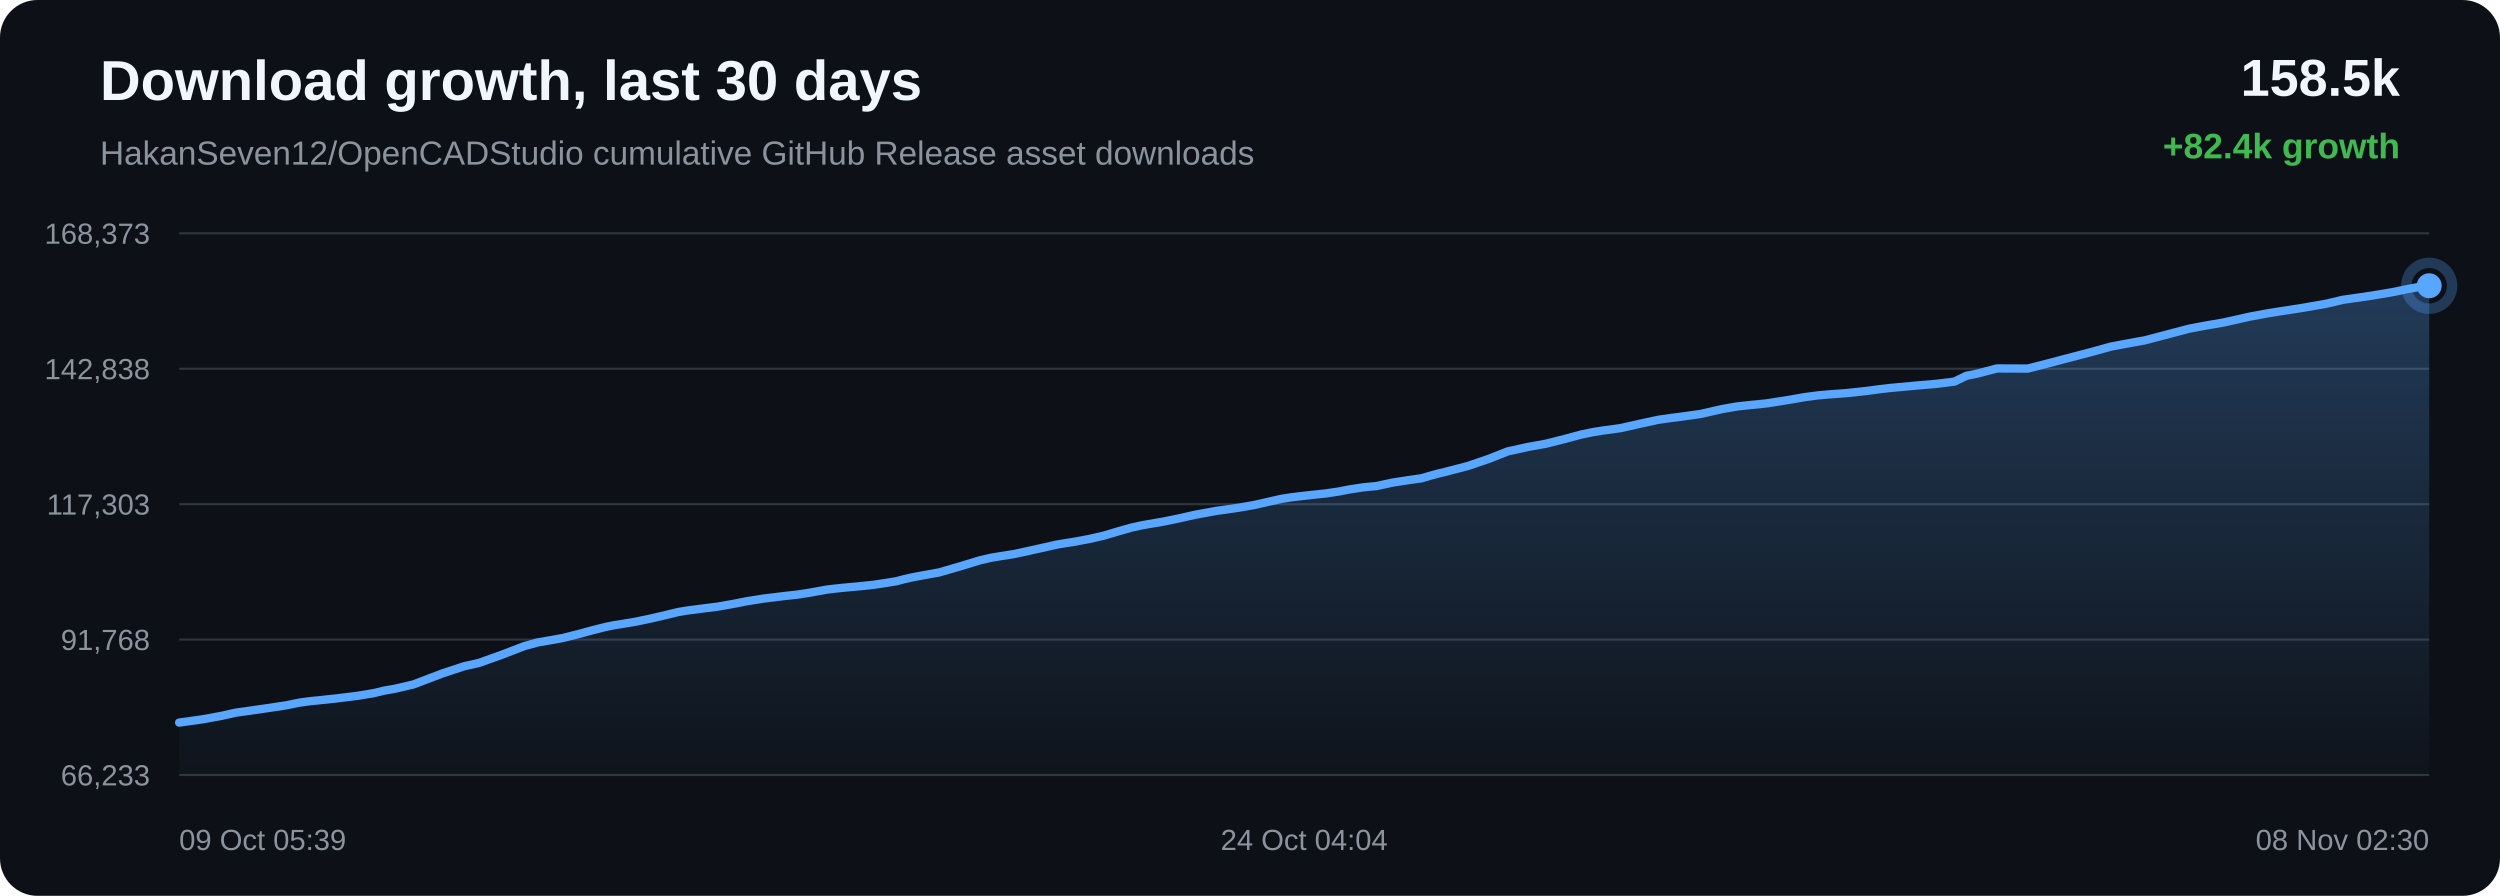
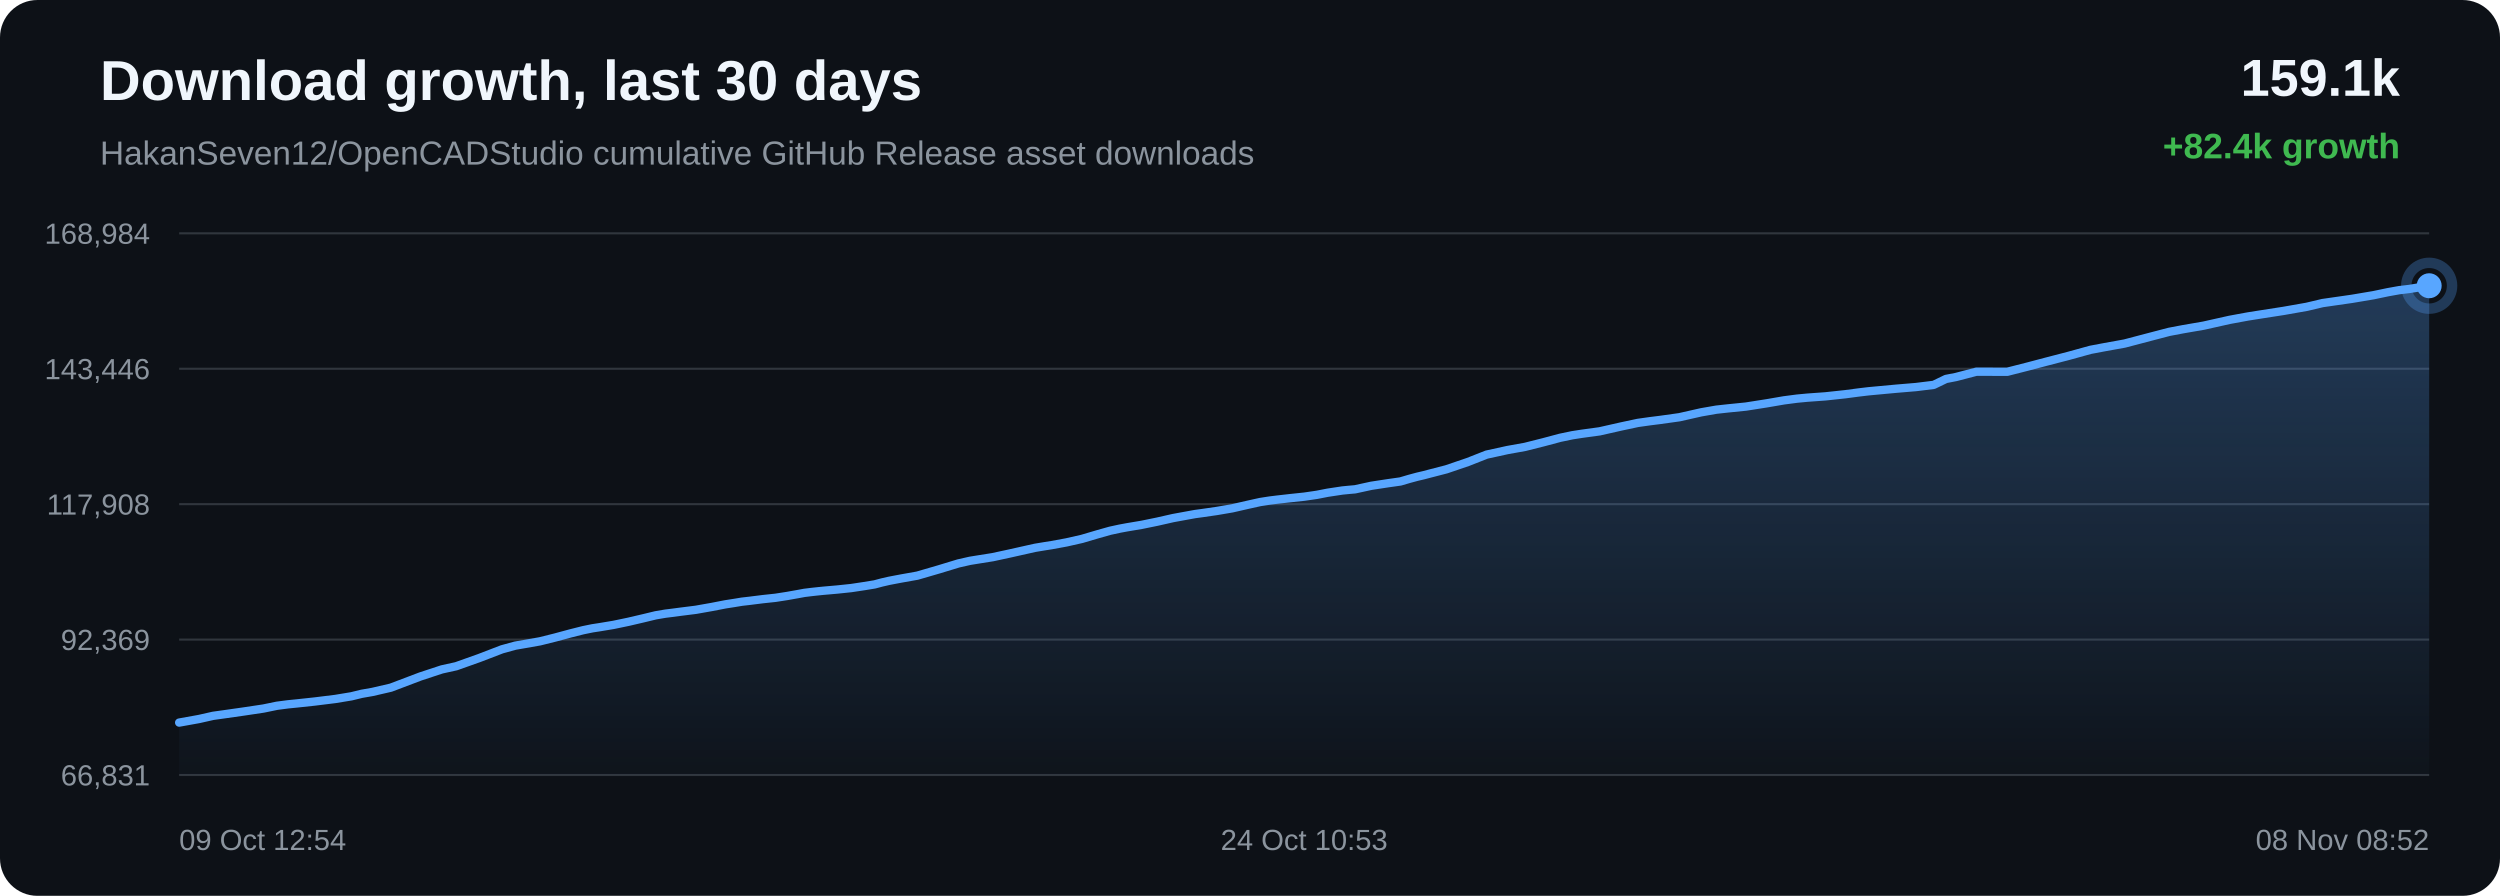
<svg xmlns="http://www.w3.org/2000/svg" width="1200" height="430" viewBox="0 0 1200 430">
  <defs>
    <linearGradient id="area" x1="0" x2="0" y1="0" y2="1">
      <stop offset="0%" stop-color="#58a6ff" stop-opacity="0.28" />
      <stop offset="100%" stop-color="#58a6ff" stop-opacity="0.02" />
    </linearGradient>
  </defs>
  <rect width="100%" height="100%" rx="18" fill="#0d1117" />
  <text x="48" y="48" fill="#f0f6fc" font-family="Arial, sans-serif" font-size="27" font-weight="700">Download growth, last 30 days</text>
  <text x="48" y="79" fill="#8b949e" font-family="Arial, sans-serif" font-size="16">HakanSeven12/OpenCADStudio cumulative GitHub Release asset downloads</text>
-   <text x="1152" y="46" text-anchor="end" fill="#f0f6fc" font-family="Arial, sans-serif" font-size="25" font-weight="700">158.5k</text>
+   <text x="1152" y="46" text-anchor="end" fill="#f0f6fc" font-family="Arial, sans-serif" font-size="25" font-weight="700">159.1k</text>
  <text x="1152" y="76" text-anchor="end" fill="#3fb950" font-family="Arial, sans-serif" font-size="17" font-weight="700">+82.4k growth</text>
  <line x1="86" y1="112.00" x2="1166" y2="112.00" stroke="#30363d" stroke-width="1" />
  <line x1="86" y1="177.00" x2="1166" y2="177.00" stroke="#30363d" stroke-width="1" />
  <line x1="86" y1="242.00" x2="1166" y2="242.00" stroke="#30363d" stroke-width="1" />
  <line x1="86" y1="307.00" x2="1166" y2="307.00" stroke="#30363d" stroke-width="1" />
  <line x1="86" y1="372.00" x2="1166" y2="372.00" stroke="#30363d" stroke-width="1" />
-   <text x="72" y="117.00" text-anchor="end" fill="#8b949e" font-family="Arial, sans-serif" font-size="14">168,373</text>
-   <text x="72" y="182.00" text-anchor="end" fill="#8b949e" font-family="Arial, sans-serif" font-size="14">142,838</text>
-   <text x="72" y="247.00" text-anchor="end" fill="#8b949e" font-family="Arial, sans-serif" font-size="14">117,303</text>
-   <text x="72" y="312.00" text-anchor="end" fill="#8b949e" font-family="Arial, sans-serif" font-size="14">91,768</text>
-   <text x="72" y="377.00" text-anchor="end" fill="#8b949e" font-family="Arial, sans-serif" font-size="14">66,233</text>
-   <path d="M 86.00 346.84 L 96.90 345.32 L 106.44 343.59 L 113.16 342.07 L 118.53 341.33 L 127.50 340.04 L 137.31 338.57 L 143.76 337.25 L 149.03 336.55 L 153.33 336.12 L 161.87 335.20 L 171.79 333.97 L 179.47 332.70 L 184.43 331.50 L 189.53 330.60 L 198.37 328.55 L 212.53 323.18 L 222.84 319.79 L 229.69 318.27 L 240.73 314.34 L 251.65 310.14 L 257.99 308.39 L 262.49 307.61 L 269.90 306.29 L 277.30 304.45 L 284.42 302.51 L 290.59 300.95 L 295.05 300.05 L 298.38 299.54 L 305.15 298.41 L 312.29 296.92 L 319.56 295.22 L 325.39 293.81 L 329.99 293.03 L 333.14 292.64 L 337.46 292.07 L 344.60 291.17 L 352.34 289.80 L 358.77 288.54 L 363.06 287.88 L 366.69 287.28 L 370.11 286.89 L 376.73 286.06 L 382.79 285.41 L 388.38 284.54 L 393.33 283.65 L 396.62 283.05 L 400.22 282.61 L 403.34 282.27 L 405.84 282.02 L 412.45 281.43 L 419.10 280.73 L 425.30 279.80 L 430.33 278.98 L 433.83 278.05 L 437.22 277.27 L 440.19 276.70 L 443.27 276.12 L 450.79 274.77 L 461.14 271.76 L 470.48 268.91 L 476.03 267.66 L 479.73 267.05 L 486.93 265.91 L 494.97 264.16 L 507.25 261.41 L 511.76 260.66 L 515.18 260.13 L 522.29 258.82 L 529.70 257.14 L 537.21 254.91 L 543.20 253.22 L 547.90 252.20 L 551.25 251.59 L 558.31 250.39 L 565.84 248.85 L 573.38 247.14 L 579.15 246.08 L 583.91 245.21 L 587.37 244.74 L 594.41 243.72 L 601.76 242.46 L 609.14 240.78 L 615.13 239.44 L 619.68 238.73 L 623.39 238.27 L 629.84 237.54 L 636.37 236.85 L 642.42 235.96 L 647.48 234.97 L 650.84 234.46 L 654.55 233.90 L 657.69 233.59 L 660.66 233.33 L 668.46 231.63 L 676.41 230.41 L 682.41 229.56 L 686.73 228.29 L 690.48 227.28 L 693.46 226.58 L 696.51 225.77 L 704.42 223.73 L 714.79 220.19 L 723.71 216.67 L 729.36 215.44 L 733.66 214.49 L 742.12 212.97 L 750.95 210.74 L 758.95 208.59 L 764.83 207.37 L 769.30 206.67 L 777.91 205.49 L 788.25 203.16 L 796.21 201.46 L 802.02 200.64 L 806.86 200.02 L 816.14 198.73 L 826.57 196.36 L 833.84 195.09 L 839.41 194.49 L 848.04 193.62 L 858.02 192.05 L 866.26 190.62 L 872.53 189.80 L 877.46 189.34 L 886.17 188.70 L 895.66 187.69 L 901.92 186.85 L 906.76 186.28 L 911.16 185.87 L 919.87 185.06 L 929.61 184.23 L 938.05 183.19 L 943.93 180.36 L 948.79 179.40 L 958.56 176.85 L 973.29 176.92 L 983.13 174.41 L 991.48 172.20 L 1002.70 169.27 L 1013.24 166.36 L 1019.95 165.09 L 1029.57 163.35 L 1041.72 160.15 L 1050.87 157.75 L 1057.49 156.49 L 1067.43 154.77 L 1079.95 151.97 L 1088.67 150.36 L 1095.04 149.35 L 1105.85 147.67 L 1116.95 145.71 L 1124.43 143.93 L 1129.64 143.18 L 1138.65 141.87 L 1148.93 140.14 L 1155.81 138.70 L 1161.21 137.73 L 1166.00 137.16 L 1166.00 372.00 L 86.00 372.00 Z" fill="url(#area)" />
-   <path d="M 86.00 346.84 L 96.90 345.32 L 106.44 343.59 L 113.16 342.07 L 118.53 341.33 L 127.50 340.04 L 137.31 338.57 L 143.76 337.25 L 149.03 336.55 L 153.33 336.12 L 161.87 335.20 L 171.79 333.97 L 179.47 332.70 L 184.43 331.50 L 189.53 330.60 L 198.37 328.55 L 212.53 323.18 L 222.84 319.79 L 229.69 318.27 L 240.73 314.34 L 251.65 310.14 L 257.99 308.39 L 262.49 307.61 L 269.90 306.29 L 277.30 304.45 L 284.42 302.51 L 290.59 300.95 L 295.05 300.05 L 298.38 299.54 L 305.15 298.41 L 312.29 296.92 L 319.56 295.22 L 325.39 293.81 L 329.99 293.03 L 333.14 292.64 L 337.46 292.07 L 344.60 291.17 L 352.34 289.80 L 358.77 288.54 L 363.06 287.88 L 366.69 287.28 L 370.11 286.89 L 376.73 286.06 L 382.79 285.41 L 388.38 284.54 L 393.33 283.65 L 396.62 283.05 L 400.22 282.61 L 403.34 282.27 L 405.84 282.02 L 412.45 281.43 L 419.10 280.73 L 425.30 279.80 L 430.33 278.98 L 433.83 278.05 L 437.22 277.27 L 440.19 276.70 L 443.27 276.12 L 450.79 274.77 L 461.14 271.76 L 470.48 268.91 L 476.03 267.66 L 479.73 267.05 L 486.93 265.91 L 494.97 264.16 L 507.25 261.41 L 511.76 260.66 L 515.18 260.13 L 522.29 258.82 L 529.70 257.14 L 537.21 254.91 L 543.20 253.22 L 547.90 252.20 L 551.25 251.59 L 558.31 250.39 L 565.84 248.85 L 573.38 247.14 L 579.15 246.08 L 583.91 245.21 L 587.37 244.74 L 594.41 243.72 L 601.76 242.46 L 609.14 240.78 L 615.13 239.44 L 619.68 238.73 L 623.39 238.27 L 629.84 237.54 L 636.37 236.85 L 642.42 235.96 L 647.48 234.97 L 650.84 234.46 L 654.55 233.90 L 657.69 233.59 L 660.66 233.33 L 668.46 231.63 L 676.41 230.41 L 682.41 229.56 L 686.73 228.29 L 690.48 227.28 L 693.46 226.58 L 696.51 225.77 L 704.42 223.73 L 714.79 220.19 L 723.71 216.67 L 729.36 215.44 L 733.66 214.49 L 742.12 212.97 L 750.95 210.74 L 758.95 208.59 L 764.83 207.37 L 769.30 206.67 L 777.91 205.49 L 788.25 203.16 L 796.21 201.46 L 802.02 200.64 L 806.86 200.02 L 816.14 198.73 L 826.57 196.36 L 833.84 195.09 L 839.41 194.49 L 848.04 193.62 L 858.02 192.05 L 866.26 190.62 L 872.53 189.80 L 877.46 189.34 L 886.17 188.70 L 895.66 187.69 L 901.92 186.85 L 906.76 186.28 L 911.16 185.87 L 919.87 185.06 L 929.61 184.23 L 938.05 183.19 L 943.93 180.36 L 948.79 179.40 L 958.56 176.85 L 973.29 176.92 L 983.13 174.41 L 991.48 172.20 L 1002.70 169.27 L 1013.24 166.36 L 1019.95 165.09 L 1029.57 163.35 L 1041.72 160.15 L 1050.87 157.75 L 1057.49 156.49 L 1067.43 154.77 L 1079.95 151.97 L 1088.67 150.36 L 1095.04 149.35 L 1105.85 147.67 L 1116.95 145.71 L 1124.43 143.93 L 1129.64 143.18 L 1138.65 141.87 L 1148.93 140.14 L 1155.81 138.70 L 1161.21 137.73 L 1166.00 137.16" fill="none" stroke="#58a6ff" stroke-width="4" stroke-linecap="round" stroke-linejoin="round" />
+   <text x="72" y="117.00" text-anchor="end" fill="#8b949e" font-family="Arial, sans-serif" font-size="14">168,984</text>
+   <text x="72" y="182.00" text-anchor="end" fill="#8b949e" font-family="Arial, sans-serif" font-size="14">143,446</text>
+   <text x="72" y="247.00" text-anchor="end" fill="#8b949e" font-family="Arial, sans-serif" font-size="14">117,908</text>
+   <text x="72" y="312.00" text-anchor="end" fill="#8b949e" font-family="Arial, sans-serif" font-size="14">92,369</text>
+   <text x="72" y="377.00" text-anchor="end" fill="#8b949e" font-family="Arial, sans-serif" font-size="14">66,831</text>
+   <path d="M 86.00 346.84 L 95.55 345.12 L 102.28 343.60 L 107.65 342.85 L 116.64 341.57 L 126.46 340.10 L 132.92 338.77 L 138.20 338.08 L 142.50 337.65 L 151.05 336.73 L 160.98 335.50 L 168.68 334.23 L 173.64 333.02 L 178.74 332.13 L 187.60 330.08 L 201.77 324.71 L 212.10 321.31 L 218.95 319.80 L 230.01 315.87 L 240.94 311.67 L 247.29 309.92 L 251.79 309.14 L 259.21 307.83 L 266.62 305.98 L 273.75 304.05 L 279.93 302.49 L 284.39 301.58 L 287.73 301.07 L 294.51 299.94 L 301.66 298.45 L 308.93 296.75 L 314.77 295.34 L 319.37 294.56 L 322.53 294.17 L 326.85 293.60 L 334.01 292.70 L 341.75 291.33 L 348.19 290.08 L 352.49 289.41 L 356.12 288.81 L 359.55 288.42 L 366.17 287.59 L 372.24 286.94 L 377.84 286.07 L 382.79 285.19 L 386.09 284.58 L 389.69 284.14 L 392.81 283.80 L 395.31 283.55 L 401.94 282.97 L 408.60 282.27 L 414.81 281.33 L 419.84 280.51 L 423.34 279.58 L 426.74 278.80 L 429.71 278.23 L 432.79 277.65 L 440.32 276.31 L 450.69 273.29 L 460.03 270.45 L 465.59 269.19 L 469.30 268.59 L 476.51 267.44 L 484.56 265.70 L 496.85 262.95 L 501.37 262.20 L 504.79 261.66 L 511.91 260.35 L 519.33 258.67 L 526.84 256.45 L 532.84 254.76 L 537.55 253.74 L 540.90 253.12 L 547.97 251.93 L 555.51 250.39 L 563.06 248.68 L 568.84 247.62 L 573.60 246.75 L 577.07 246.28 L 584.12 245.26 L 591.48 244.00 L 598.86 242.31 L 604.86 240.98 L 609.42 240.27 L 613.14 239.81 L 619.59 239.08 L 626.13 238.39 L 632.18 237.50 L 637.25 236.51 L 640.62 236.00 L 644.33 235.44 L 647.47 235.13 L 650.44 234.87 L 658.25 233.17 L 666.22 231.95 L 672.23 231.10 L 676.55 229.83 L 680.30 228.82 L 683.29 228.12 L 686.34 227.32 L 694.26 225.27 L 704.65 221.73 L 713.57 218.21 L 719.23 216.98 L 723.54 216.03 L 732.00 214.51 L 740.85 212.28 L 748.86 210.14 L 754.75 208.91 L 759.22 208.22 L 767.84 207.04 L 778.19 204.70 L 786.16 203.00 L 791.98 202.18 L 796.82 201.57 L 806.12 200.27 L 816.56 197.91 L 823.84 196.64 L 829.42 196.03 L 838.05 195.16 L 848.05 193.59 L 856.30 192.17 L 862.58 191.35 L 867.52 190.88 L 876.23 190.25 L 885.73 189.23 L 892.00 188.40 L 896.85 187.82 L 901.25 187.41 L 909.97 186.60 L 919.73 185.78 L 928.18 184.74 L 934.06 181.90 L 938.93 180.95 L 948.71 178.40 L 963.46 178.46 L 973.31 175.95 L 981.67 173.74 L 992.90 170.82 L 1003.46 167.91 L 1010.18 166.64 L 1019.81 164.90 L 1031.97 161.70 L 1041.14 159.30 L 1047.76 158.04 L 1057.71 156.32 L 1070.25 153.52 L 1078.98 151.91 L 1085.36 150.90 L 1096.18 149.22 L 1107.29 147.26 L 1114.79 145.48 L 1120.00 144.73 L 1129.02 143.43 L 1139.32 141.69 L 1146.21 140.25 L 1151.61 139.28 L 1156.41 138.71 L 1166.00 137.16 L 1166.00 372.00 L 86.00 372.00 Z" fill="url(#area)" />
+   <path d="M 86.00 346.84 L 95.55 345.12 L 102.28 343.60 L 107.65 342.85 L 116.64 341.57 L 126.46 340.10 L 132.92 338.77 L 138.20 338.08 L 142.50 337.65 L 151.05 336.73 L 160.98 335.50 L 168.68 334.23 L 173.64 333.02 L 178.74 332.13 L 187.60 330.08 L 201.77 324.71 L 212.10 321.31 L 218.95 319.80 L 230.01 315.87 L 240.94 311.67 L 247.29 309.92 L 251.79 309.14 L 259.21 307.83 L 266.62 305.98 L 273.75 304.05 L 279.93 302.49 L 284.39 301.58 L 287.73 301.07 L 294.51 299.94 L 301.66 298.45 L 308.93 296.75 L 314.77 295.34 L 319.37 294.56 L 322.53 294.17 L 326.85 293.60 L 334.01 292.70 L 341.75 291.33 L 348.19 290.08 L 352.49 289.41 L 356.12 288.81 L 359.55 288.42 L 366.17 287.59 L 372.24 286.94 L 377.84 286.07 L 382.79 285.19 L 386.09 284.58 L 389.69 284.14 L 392.81 283.80 L 395.31 283.55 L 401.94 282.97 L 408.60 282.27 L 414.81 281.33 L 419.84 280.51 L 423.34 279.58 L 426.74 278.80 L 429.71 278.23 L 432.79 277.65 L 440.32 276.31 L 450.69 273.29 L 460.03 270.45 L 465.59 269.19 L 469.30 268.59 L 476.51 267.44 L 484.56 265.70 L 496.85 262.95 L 501.37 262.20 L 504.79 261.66 L 511.91 260.35 L 519.33 258.67 L 526.84 256.45 L 532.84 254.76 L 537.55 253.74 L 540.90 253.12 L 547.97 251.93 L 555.51 250.39 L 563.06 248.68 L 568.84 247.62 L 573.60 246.75 L 577.07 246.28 L 584.12 245.26 L 591.48 244.00 L 598.86 242.31 L 604.86 240.98 L 609.42 240.27 L 613.14 239.81 L 619.59 239.08 L 626.13 238.39 L 632.18 237.50 L 637.25 236.51 L 640.62 236.00 L 644.33 235.44 L 647.47 235.13 L 650.44 234.87 L 658.25 233.17 L 666.22 231.95 L 672.23 231.10 L 676.55 229.83 L 680.30 228.82 L 683.29 228.12 L 686.34 227.32 L 694.26 225.27 L 704.65 221.73 L 713.57 218.21 L 719.23 216.98 L 723.54 216.03 L 732.00 214.51 L 740.85 212.28 L 748.86 210.14 L 754.75 208.91 L 759.22 208.22 L 767.84 207.04 L 778.19 204.70 L 786.16 203.00 L 791.98 202.18 L 796.82 201.57 L 806.12 200.27 L 816.56 197.91 L 823.84 196.64 L 829.42 196.03 L 838.05 195.16 L 848.05 193.59 L 856.30 192.17 L 862.58 191.35 L 867.52 190.88 L 876.23 190.25 L 885.73 189.23 L 892.00 188.40 L 896.85 187.82 L 901.25 187.41 L 909.97 186.60 L 919.73 185.78 L 928.18 184.74 L 934.06 181.90 L 938.93 180.95 L 948.71 178.40 L 963.46 178.46 L 973.31 175.95 L 981.67 173.74 L 992.90 170.82 L 1003.46 167.91 L 1010.18 166.64 L 1019.81 164.90 L 1031.97 161.70 L 1041.14 159.30 L 1047.76 158.04 L 1057.71 156.32 L 1070.25 153.52 L 1078.98 151.91 L 1085.36 150.90 L 1096.18 149.22 L 1107.29 147.26 L 1114.79 145.48 L 1120.00 144.73 L 1129.02 143.43 L 1139.32 141.69 L 1146.21 140.25 L 1151.61 139.28 L 1156.41 138.71 L 1166.00 137.16" fill="none" stroke="#58a6ff" stroke-width="4" stroke-linecap="round" stroke-linejoin="round" />
  <circle cx="1166.00" cy="137.16" r="6" fill="#58a6ff" />
  <circle cx="1166.00" cy="137.16" r="11" fill="none" stroke="#58a6ff" stroke-opacity="0.28" stroke-width="5" />
-   <text x="86.00" y="408" text-anchor="start" fill="#8b949e" font-family="Arial, sans-serif" font-size="14">09 Oct 05:39</text>
-   <text x="626.00" y="408" text-anchor="middle" fill="#8b949e" font-family="Arial, sans-serif" font-size="14">24 Oct 04:04</text>
-   <text x="1166.00" y="408" text-anchor="end" fill="#8b949e" font-family="Arial, sans-serif" font-size="14">08 Nov 02:30</text>
+   <text x="86.00" y="408" text-anchor="start" fill="#8b949e" font-family="Arial, sans-serif" font-size="14">09 Oct 12:54</text>
+   <text x="626.00" y="408" text-anchor="middle" fill="#8b949e" font-family="Arial, sans-serif" font-size="14">24 Oct 10:53</text>
+   <text x="1166.00" y="408" text-anchor="end" fill="#8b949e" font-family="Arial, sans-serif" font-size="14">08 Nov 08:52</text>
</svg>
